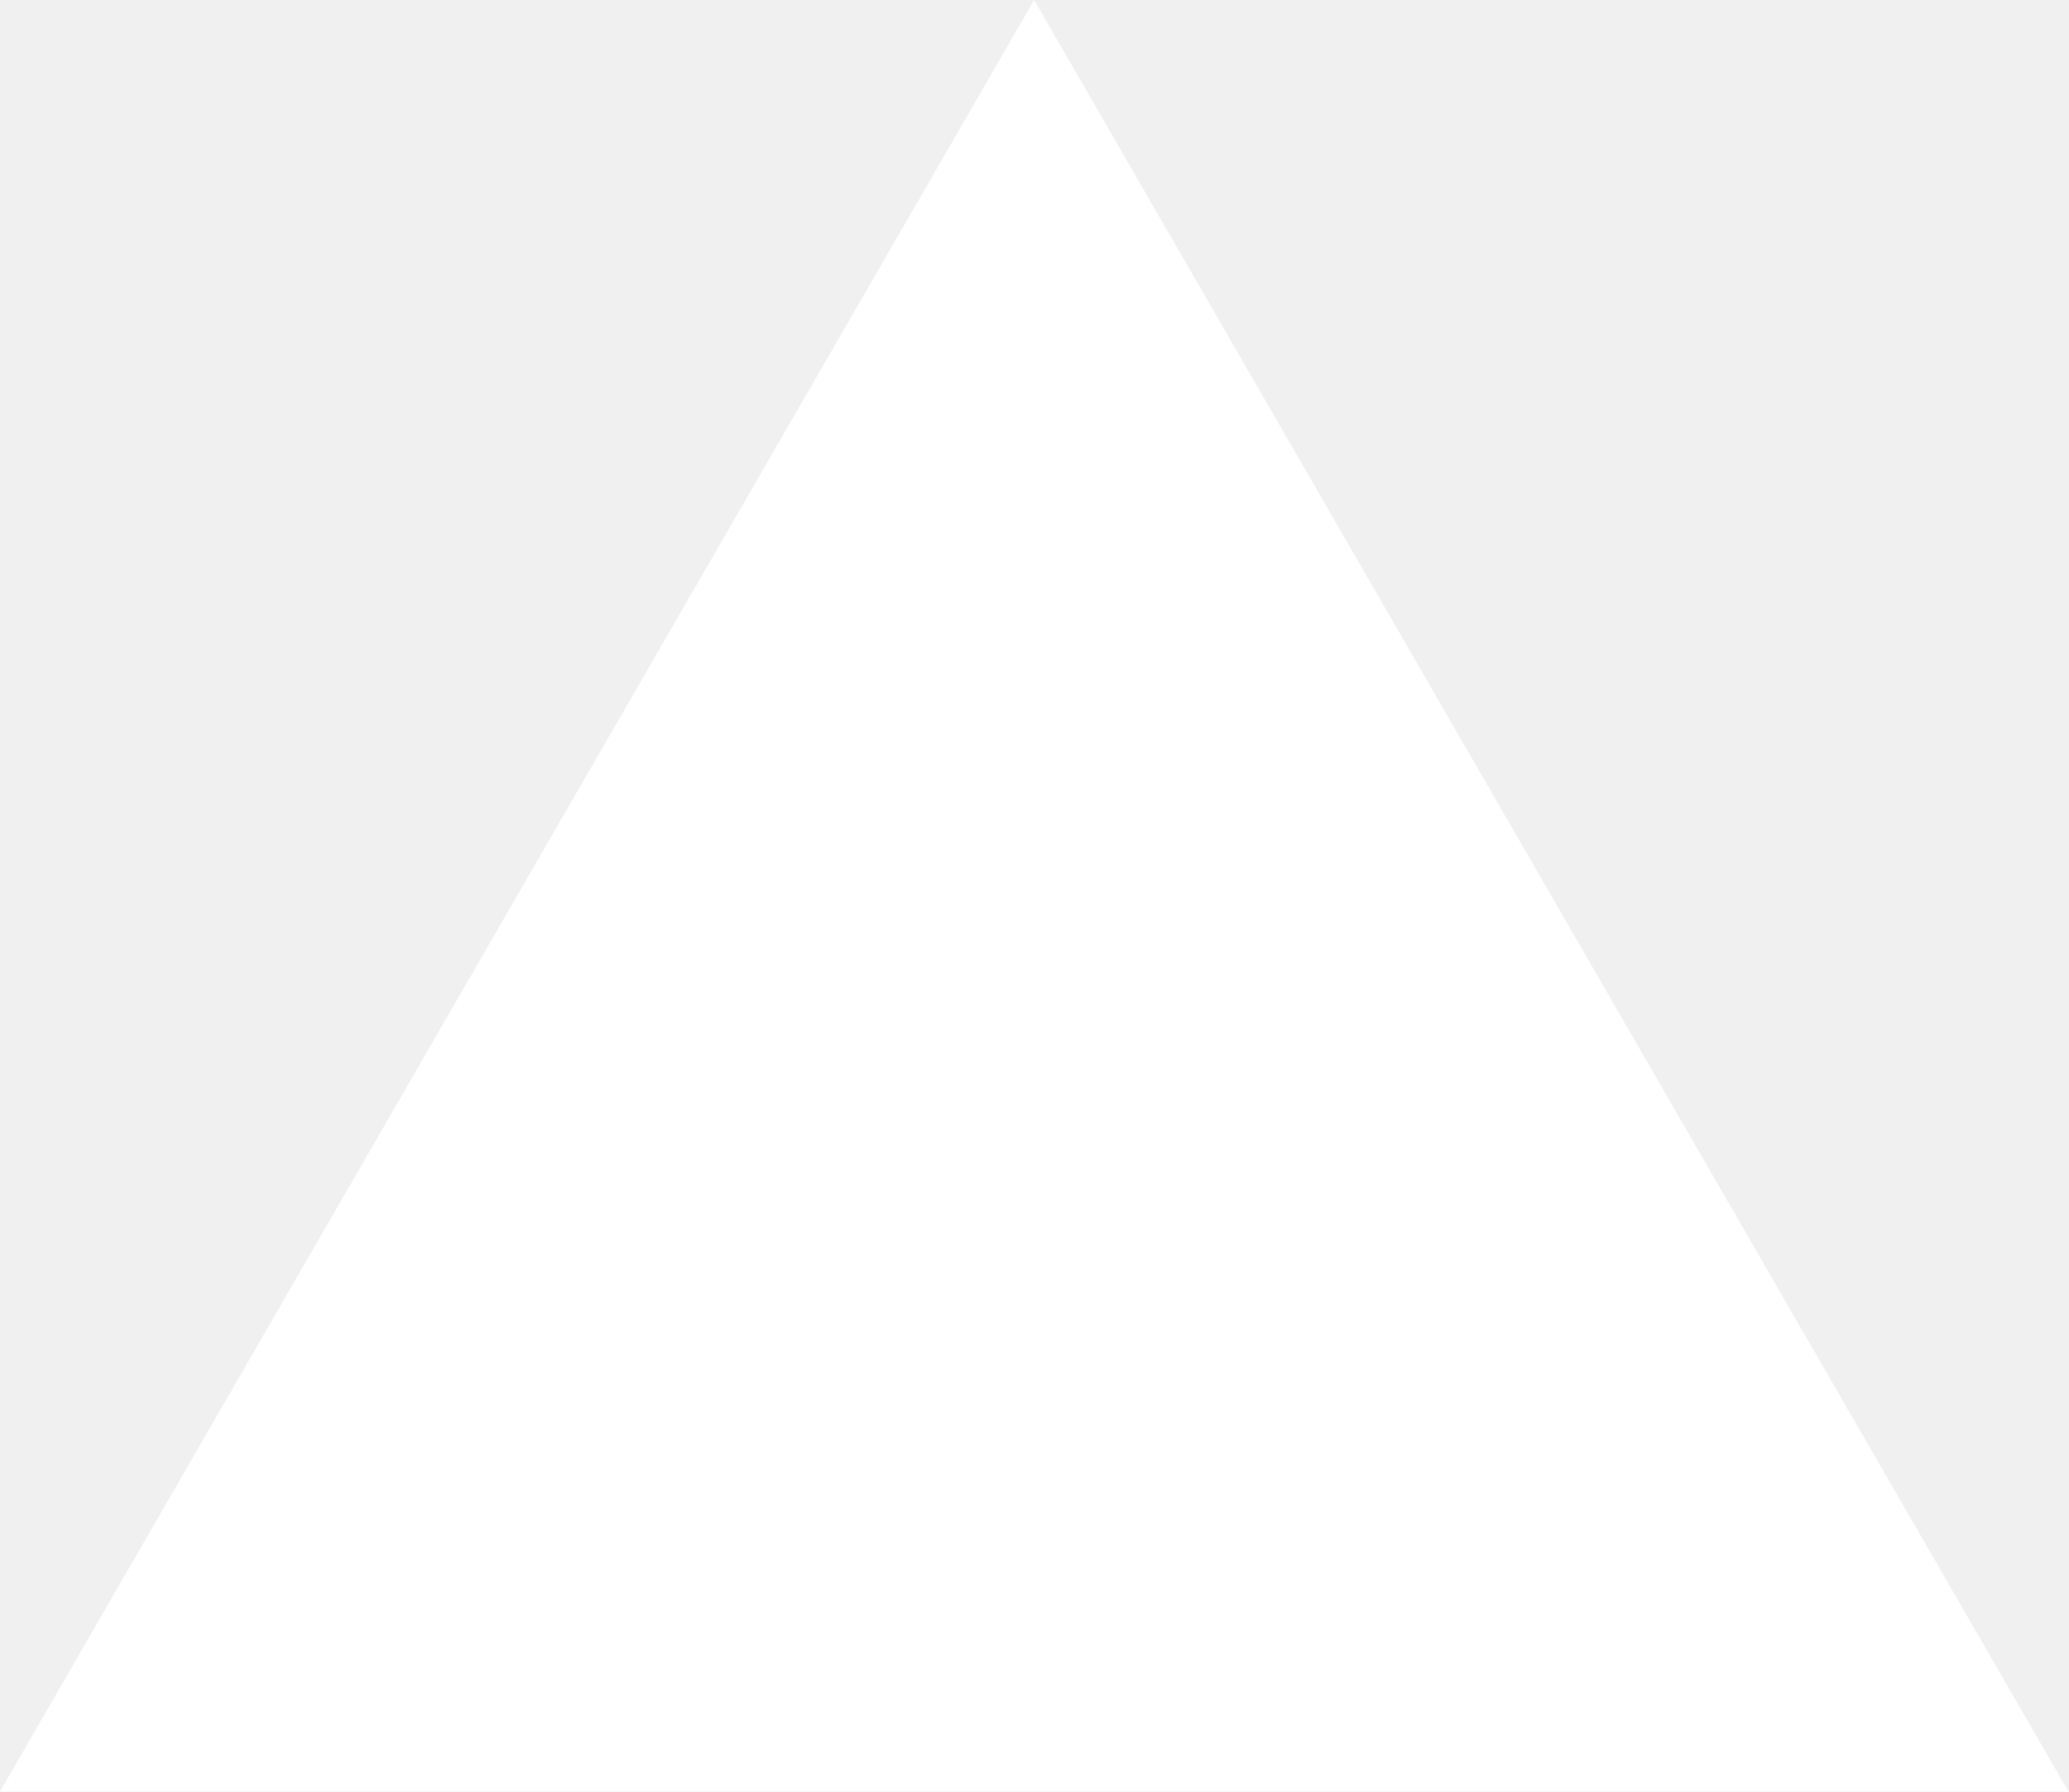
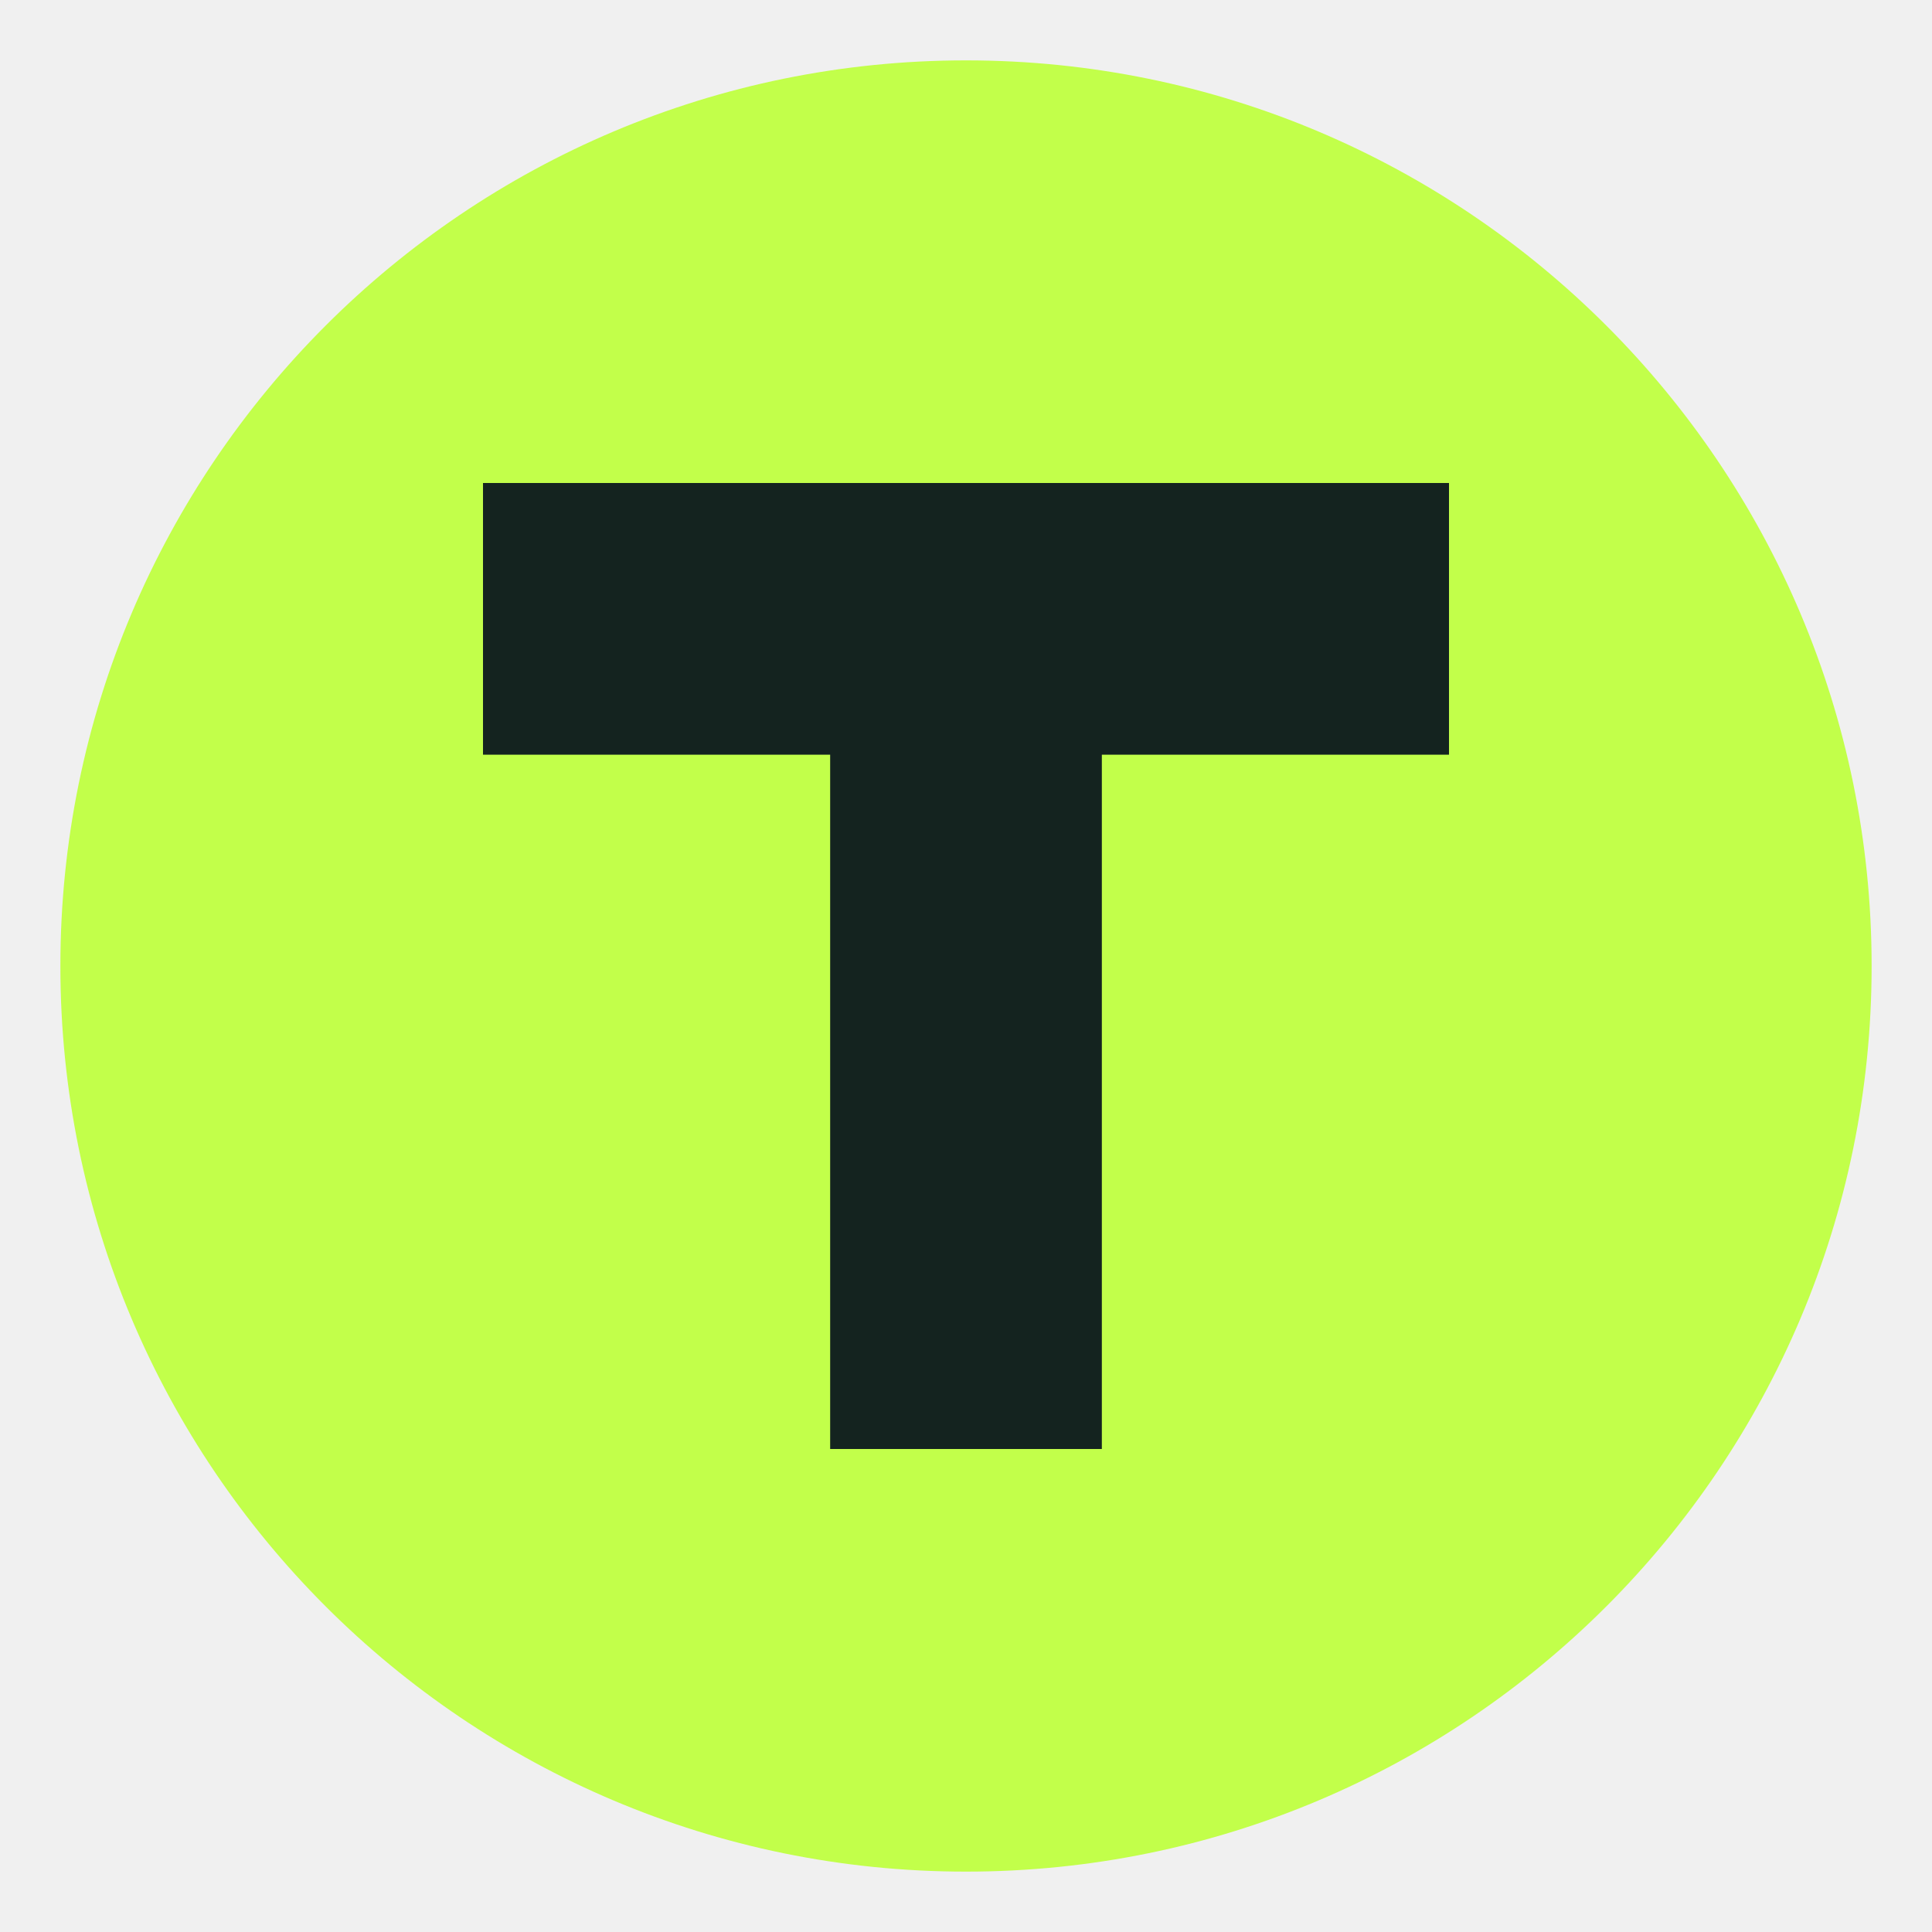
- <svg xmlns="http://www.w3.org/2000/svg" fill="none" viewBox="0 0 1155 1000">
-   <path d="m577.3 0 577.4 1000H0z" fill="#fff" />
+ <svg xmlns="http://www.w3.org/2000/svg" viewBox="0 0 64 64">
+   <circle cx="32" cy="32" r="30" fill="#C2FF4A" />
+   <path d="M16 16h32v9H36.5v23h-9V25H16z" fill="#14231F" />
</svg>
